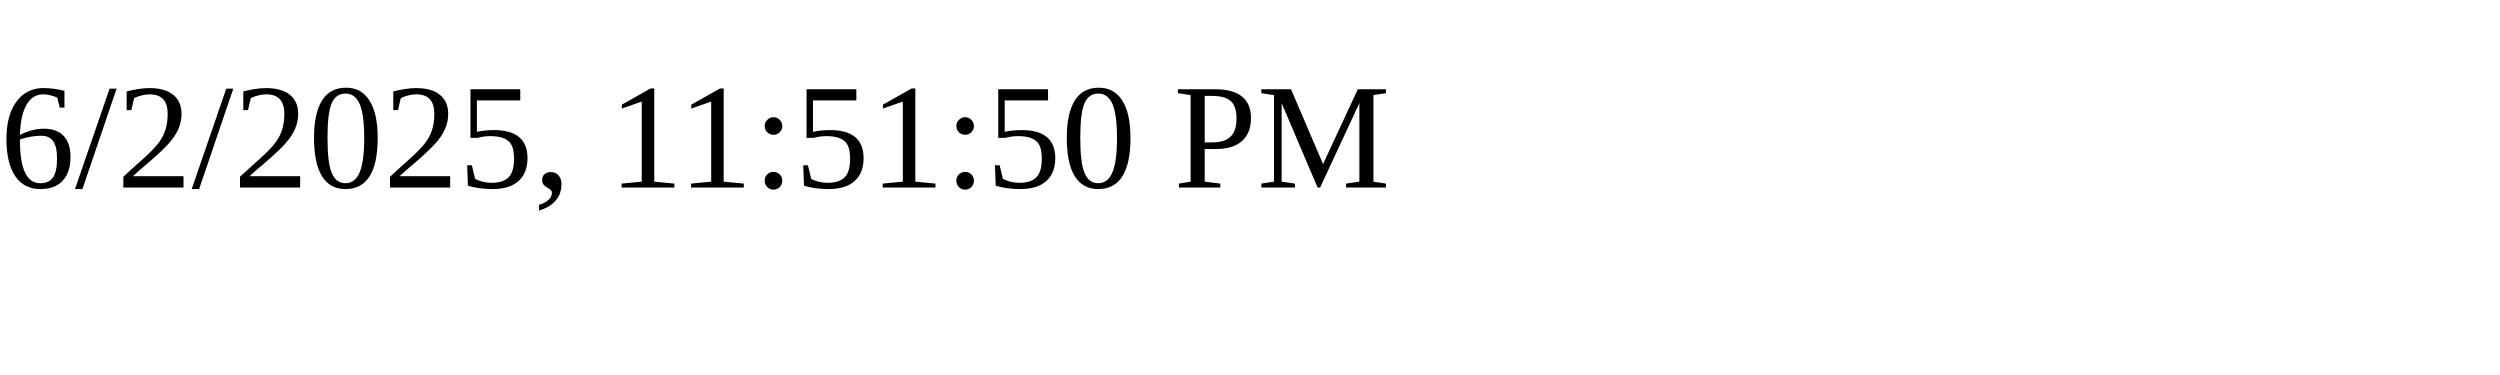
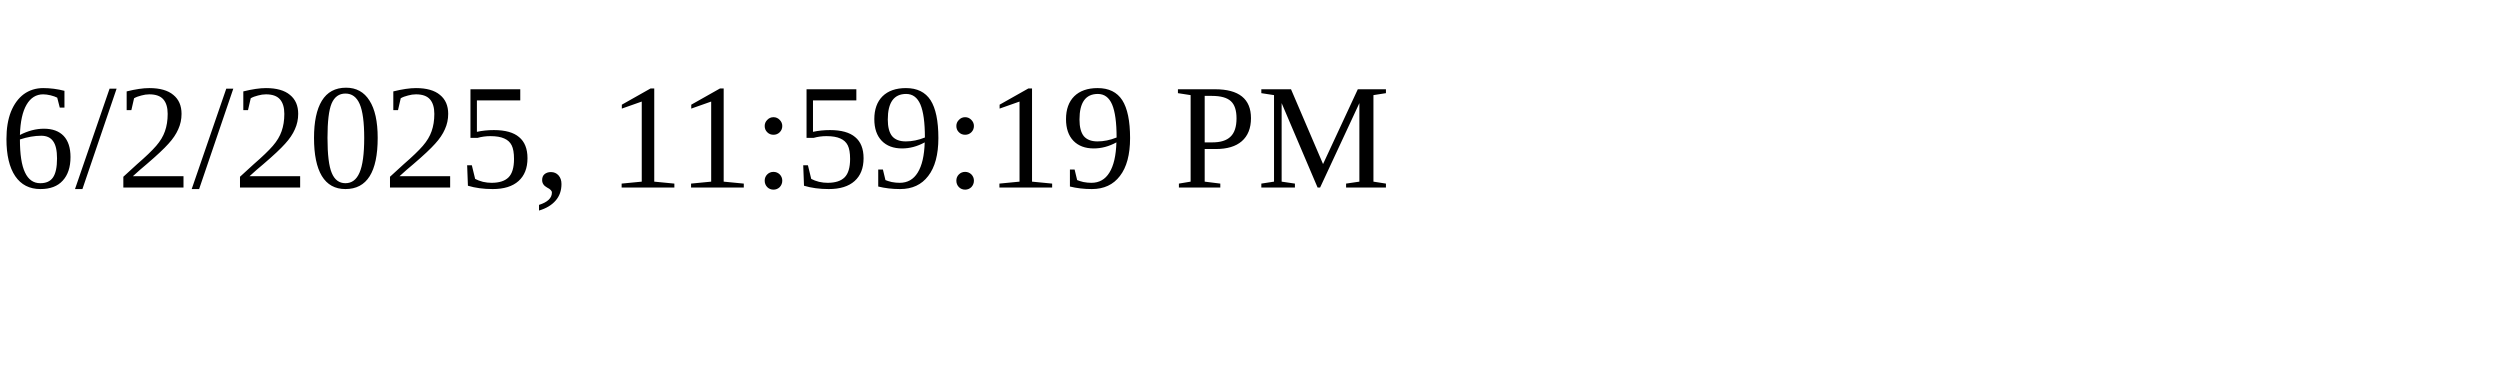
<svg xmlns="http://www.w3.org/2000/svg" height="30" width="200">
-   <text x="0" y="15">6/2/2025, 11:51:50 PM</text>
+   <text x="0" y="15">6/2/2025, 11:59:19 PM</text>
</svg>
